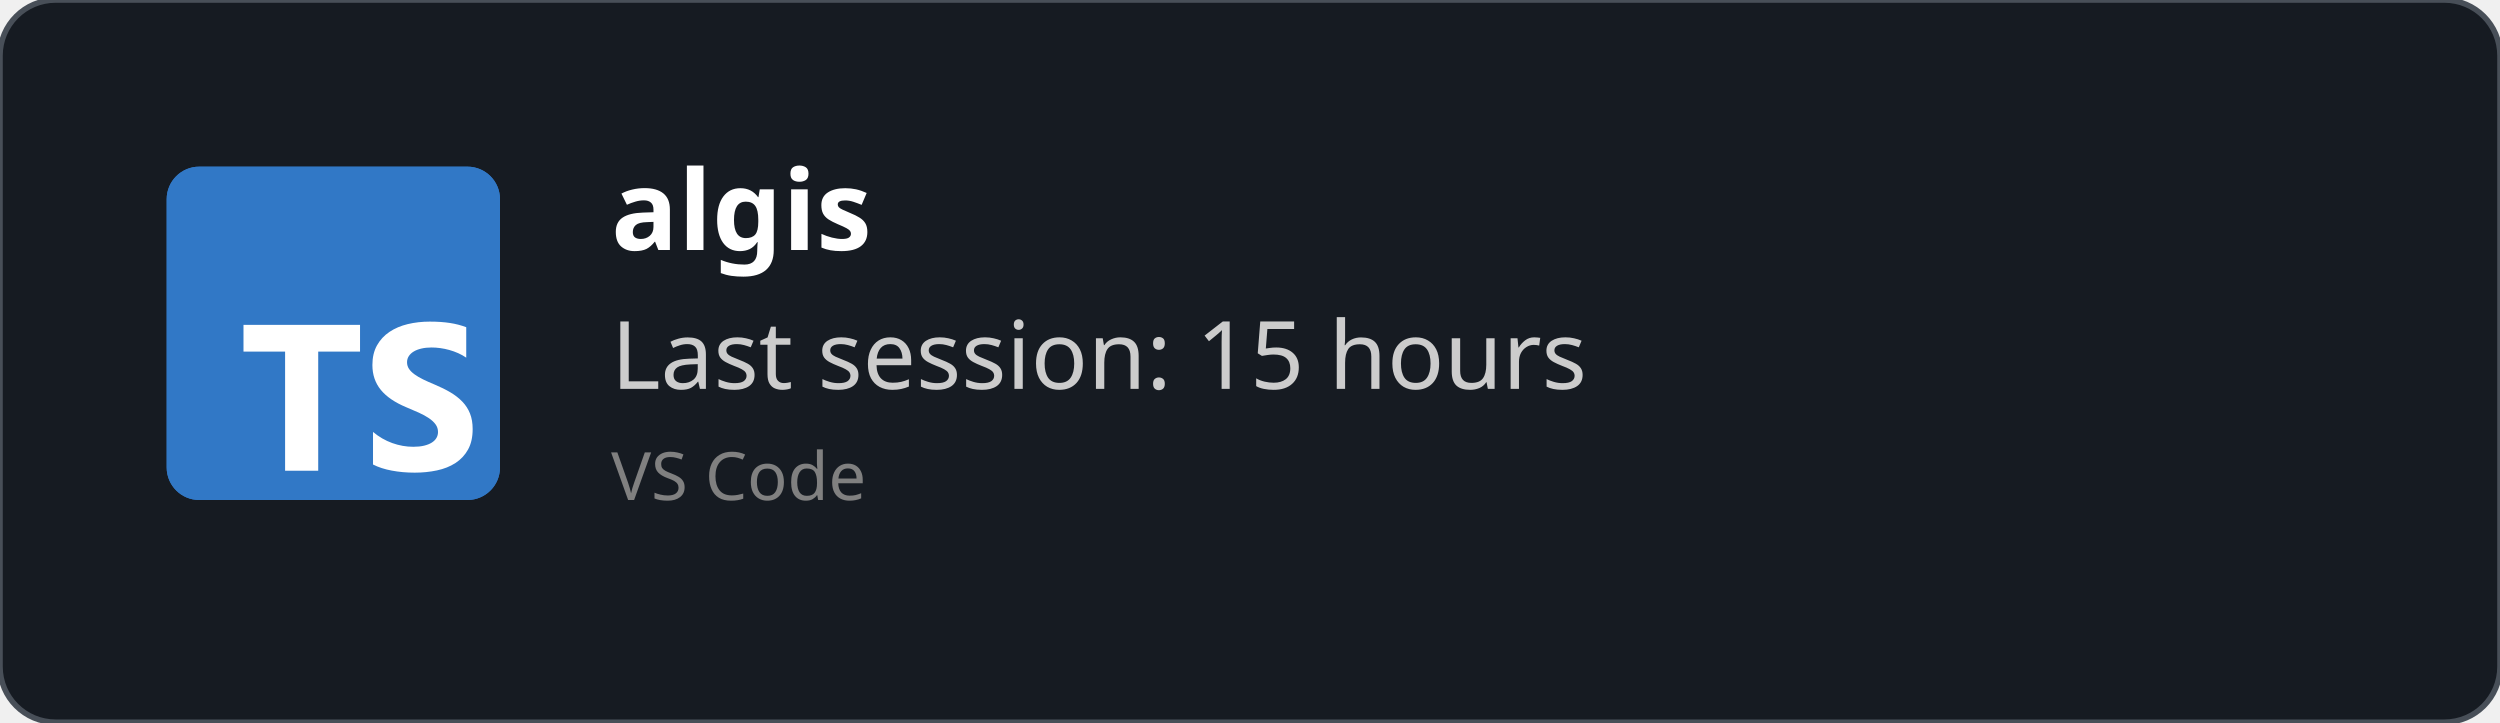
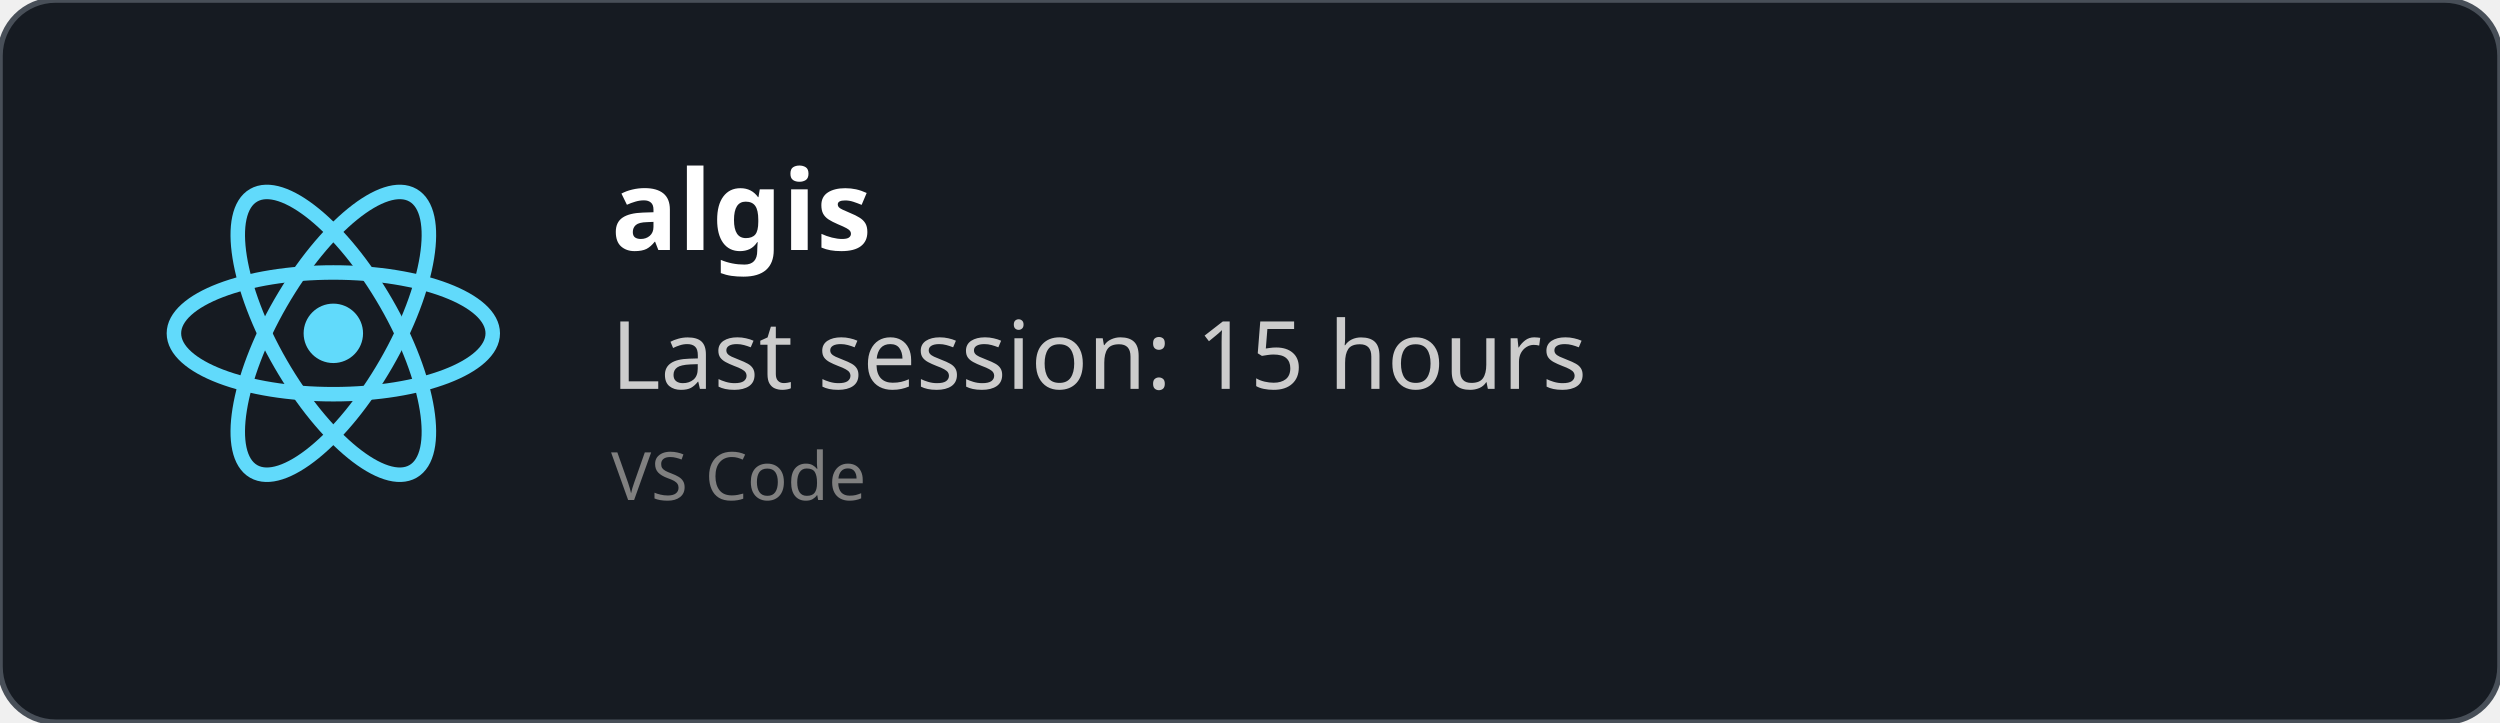
<svg xmlns="http://www.w3.org/2000/svg" width="450" height="130" viewBox="0 0 450 130" fill="none" role="img">
  <style>
    *{
        font-family: 'Segoe UI', Ubuntu, monospace
    }
    </style>
  <defs>
    <clipPath id="horizontalClip" x="20" y="20" width="500" height="200">
      <rect x="90" y="20" width="300" height="50" />
    </clipPath>
  </defs>
  <rect width="450" height="130" fill="rgba(22,27,34)" stroke="#484f58" stroke-width="1" fill-opacity="1" stroke-opacity="1" x="0" y="0" rx="10px" ry="10px">
    </rect>
-   <svg fill="none" height="60" viewBox="0 0 512 512" width="60" x="30" y="30">
-     <rect fill="#3178c6" height="512" rx="50" width="512" />
-     <rect fill="#3178c6" height="512" rx="50" width="512" />
-     <path clip-rule="evenodd" d="m316.939 407.424v50.061c8.138 4.172 17.763 7.3 28.875 9.386s22.823 3.129 35.135 3.129c11.999 0 23.397-1.147 34.196-3.442 10.799-2.294 20.268-6.075 28.406-11.342 8.138-5.266 14.581-12.15 19.328-20.65s7.121-19.007 7.121-31.522c0-9.074-1.356-17.026-4.069-23.857s-6.625-12.906-11.738-18.225c-5.112-5.319-11.242-10.091-18.389-14.315s-15.207-8.213-24.18-11.967c-6.573-2.712-12.468-5.345-17.685-7.9-5.217-2.556-9.651-5.163-13.303-7.822-3.652-2.66-6.469-5.476-8.451-8.448-1.982-2.973-2.974-6.336-2.974-10.091 0-3.441.887-6.544 2.661-9.308s4.278-5.136 7.512-7.118c3.235-1.981 7.199-3.52 11.894-4.615 4.696-1.095 9.912-1.642 15.651-1.642 4.173 0 8.581.313 13.224.938 4.643.626 9.312 1.591 14.008 2.894 4.695 1.304 9.259 2.947 13.694 4.928 4.434 1.982 8.529 4.276 12.285 6.884v-46.776c-7.616-2.92-15.937-5.084-24.962-6.492s-19.381-2.112-31.066-2.112c-11.895 0-23.163 1.278-33.805 3.833s-20.006 6.544-28.093 11.967c-8.086 5.424-14.476 12.333-19.171 20.729-4.695 8.395-7.043 18.433-7.043 30.114 0 14.914 4.304 27.638 12.912 38.172 8.607 10.533 21.675 19.45 39.204 26.751 6.886 2.816 13.303 5.579 19.25 8.291s11.086 5.528 15.415 8.448c4.33 2.92 7.747 6.101 10.252 9.543 2.504 3.441 3.756 7.352 3.756 11.733 0 3.233-.783 6.231-2.348 8.995s-3.939 5.162-7.121 7.196-7.147 3.624-11.894 4.771c-4.748 1.148-10.303 1.721-16.668 1.721-10.851 0-21.597-1.903-32.24-5.71-10.642-3.806-20.502-9.516-29.579-17.13zm-84.159-123.342h64.22v-41.082h-179v41.082h63.906v182.918h50.874z" fill="#fff" fill-rule="evenodd" />
+   <svg height="60" width="60" x="30" y="30" viewBox="-11.5 -10.232 23 20.463">
+     <circle cx="0" cy="0" r="2.05" fill="#61dafb" />
+     <g stroke="#61dafb" stroke-width="1" fill="none">
+       <ellipse rx="11" ry="4.2" />
+       <ellipse rx="11" ry="4.2" transform="rotate(60)" />
+       <ellipse rx="11" ry="4.2" transform="rotate(120)" />
+     </g>
  </svg>
  <text x="110" y="45" font-size="20" clip-path="url(#horizontalClip)" font-weight="bold" font-family="Ubuntu" fill="white">
    algis
    </text>
  <text x="110" y="70" font-size="17px" font-family="Ubuntu" fill="#ccc">
    Last session: 15 hours
    </text>
  <text x="110" y="90" font-size="12px" font-family="Ubuntu" fill="grey">
    VS Code
    </text>
</svg>
